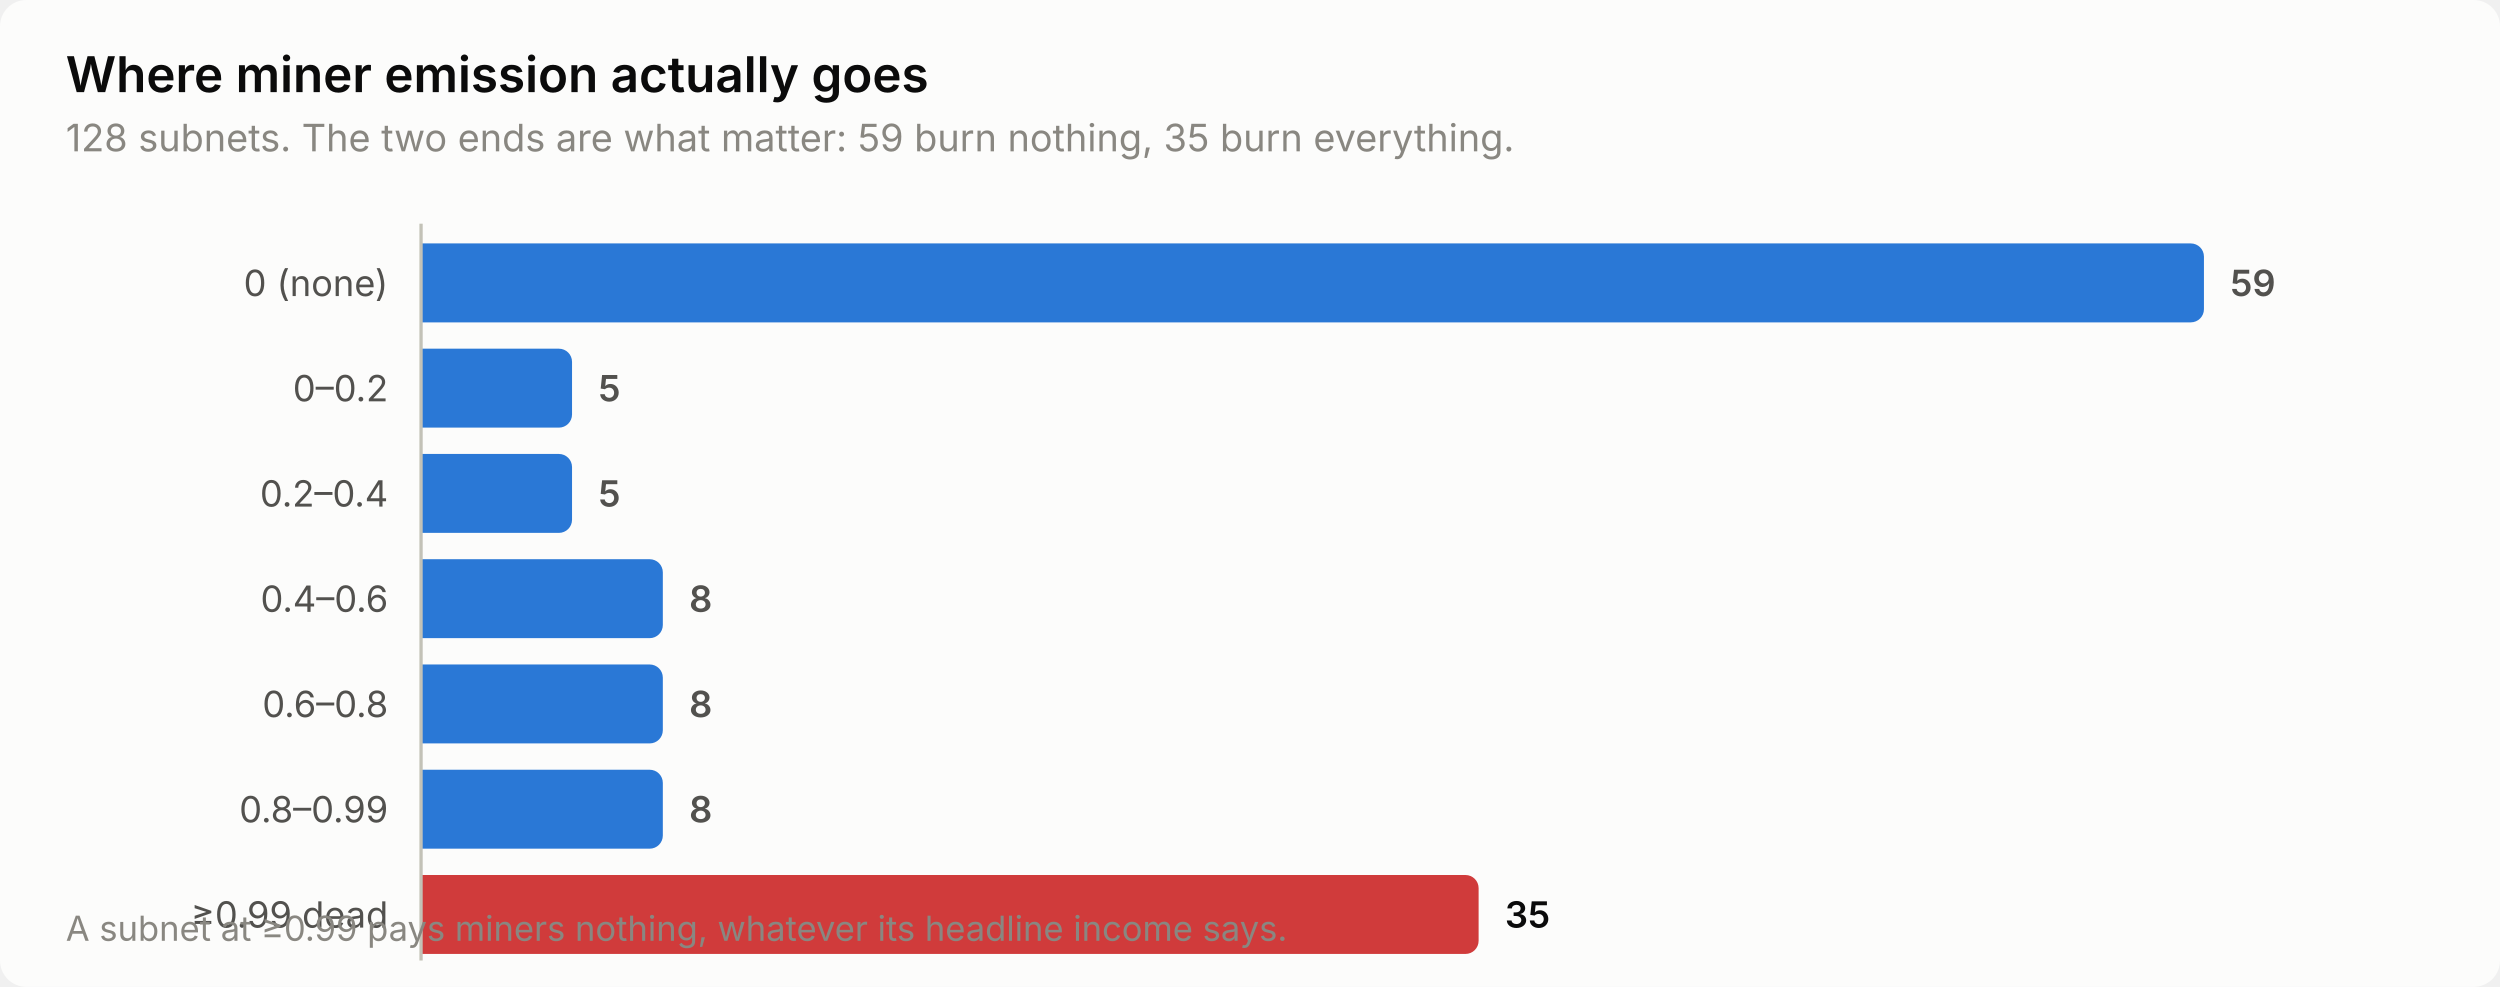
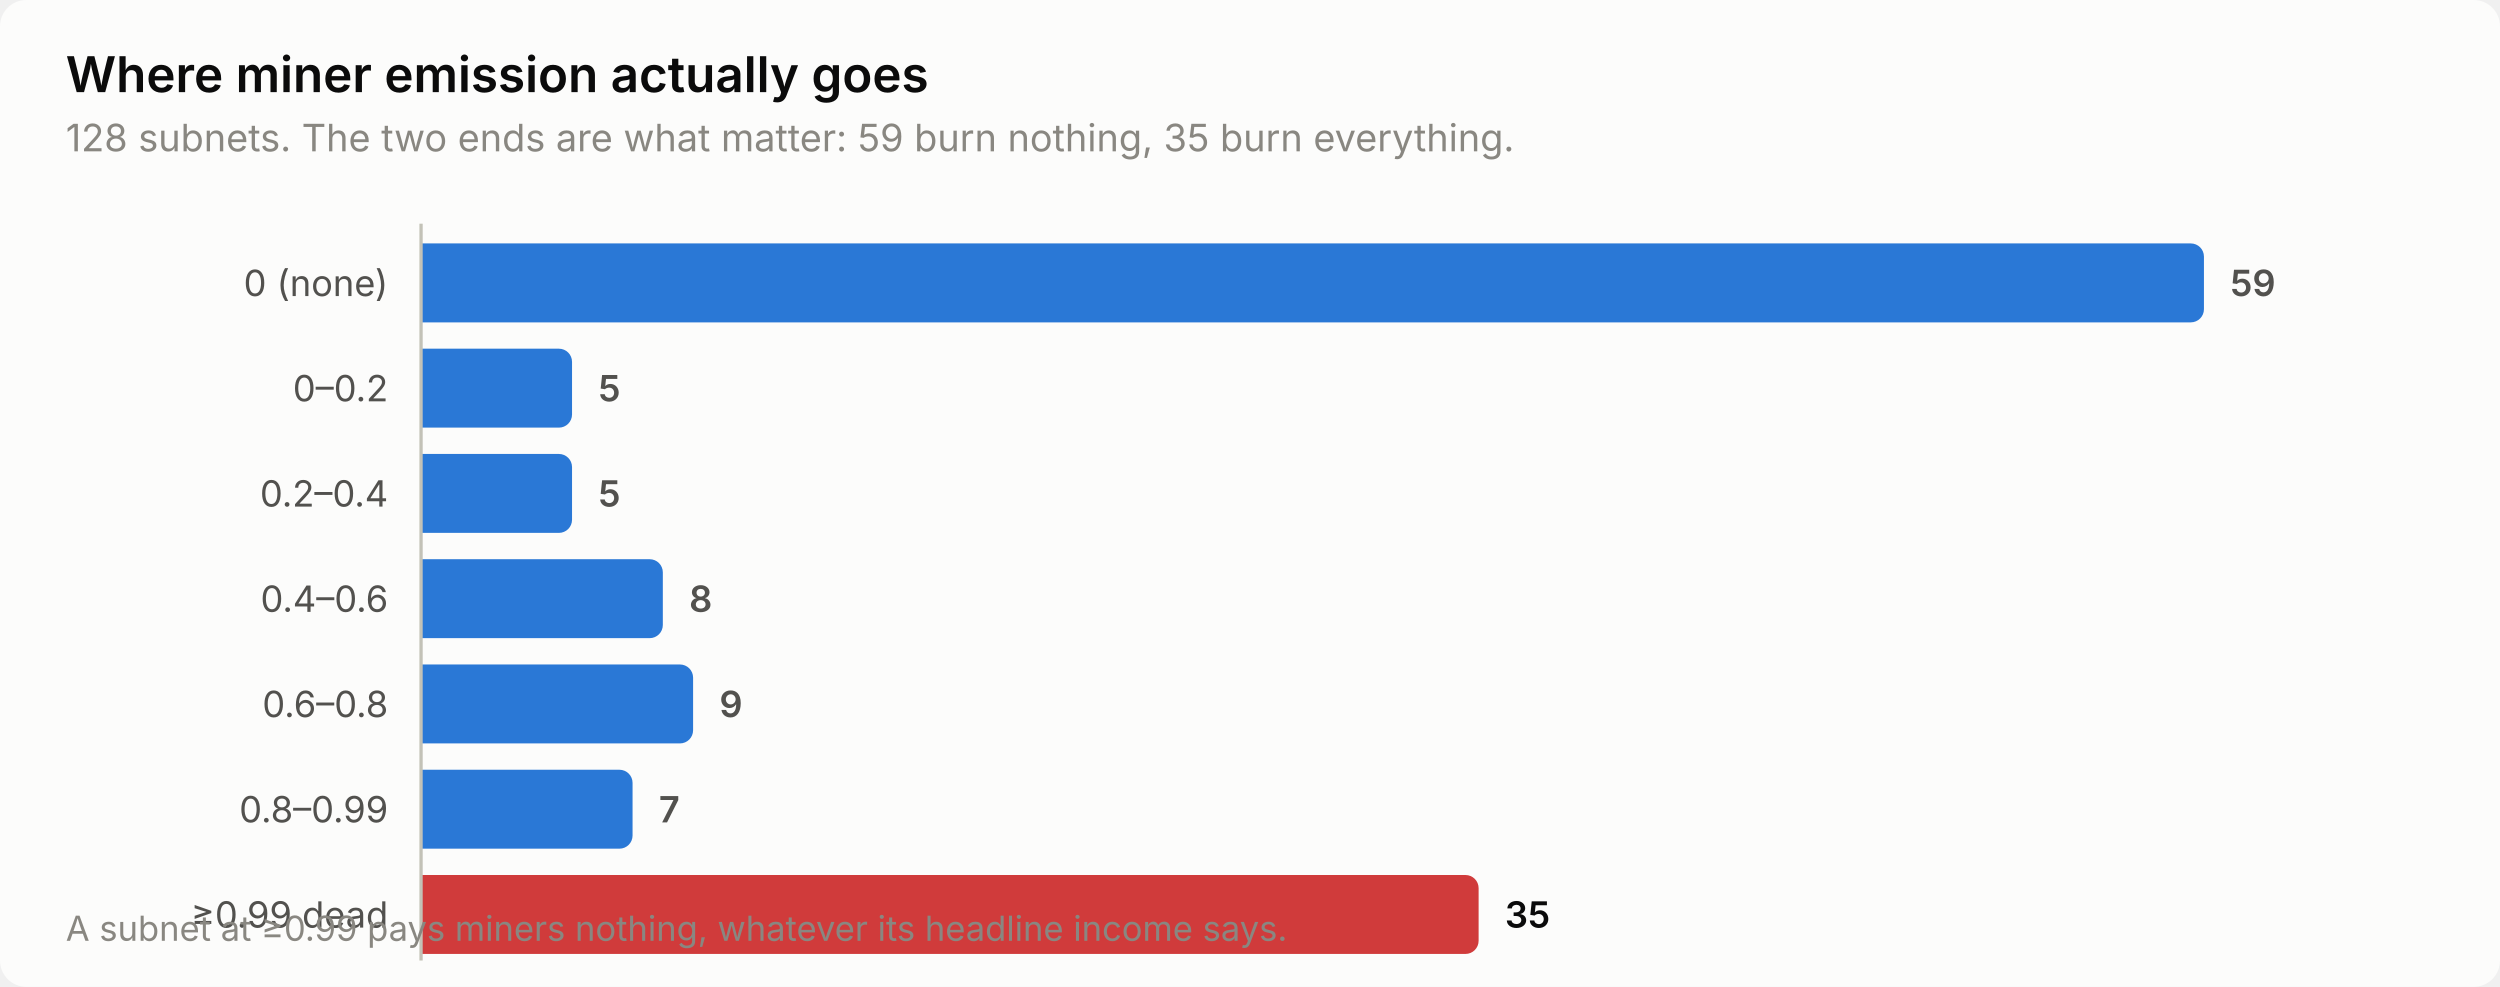
<svg xmlns="http://www.w3.org/2000/svg" width="760" height="300" viewBox="0 0 760 300" role="img" aria-label="Where miner emission actually goes">
  <style>
    text { font-family: system-ui, -apple-system, 'Segoe UI', sans-serif; }
    .t-title { font-size: 15px; font-weight: 600; }
    .t-sub { font-size: 11.5px; }
    .t-lab { font-size: 11px; }
    .t-val { font-size: 11px; font-weight: 600; font-variant-numeric: tabular-nums; }
    .t-tick { font-size: 10.5px; font-variant-numeric: tabular-nums; }

    .surface { fill: #fcfcfb; }
    .ink { fill: #0b0b0b; }
    .ink2 { fill: #52514e; }
    .muted { fill: #898781; }
    .grid { stroke: #e1e0d9; }
    .axis { stroke: #c3c2b7; }
    .accent { fill: #2a78d6; }
    .critical { fill: #d03b3b; }
    .deemph { fill: #d8d7d0; }

    @media (prefers-color-scheme: dark) {
      .surface { fill: #1a1a19; }
      .ink { fill: #ffffff; }
      .ink2 { fill: #c3c2b7; }
      .muted { fill: #898781; }
      .grid { stroke: #2c2c2a; }
      .axis { stroke: #383835; }
      .accent { fill: #3987e5; }
      .deemph { fill: #3a3a37; }
    }
</style>
  <rect class="surface" width="760" height="300" rx="8" />
  <text class="ink t-title" x="20" y="28">Where miner emission actually goes</text>
  <text class="muted t-sub" x="20" y="46">128 subnets. The two ends are what matter: 59 burn nothing, 35 burn everything.</text>
  <text class="ink2 t-lab" x="118" y="90" text-anchor="end">0 (none)</text>
  <path class="accent" d="M128.0,74.0 H666.0 a4.0,4.0 0 0 1 4.0,4.0 V94.0 a4.0,4.0 0 0 1 -4.0,4.0 H128.0 Z" />
  <text class="ink2 t-val" x="678.0" y="90">59</text>
  <text class="ink2 t-lab" x="118" y="122" text-anchor="end">0–0.2</text>
  <path class="accent" d="M128.0,106.0 H169.9 a4.0,4.0 0 0 1 4.0,4.0 V126.0 a4.0,4.0 0 0 1 -4.0,4.0 H128.0 Z" />
  <text class="ink2 t-val" x="181.9" y="122">5</text>
  <text class="ink2 t-lab" x="118" y="154" text-anchor="end">0.2–0.4</text>
  <path class="accent" d="M128.0,138.0 H169.9 a4.0,4.0 0 0 1 4.0,4.0 V158.0 a4.0,4.0 0 0 1 -4.0,4.0 H128.0 Z" />
  <text class="ink2 t-val" x="181.9" y="154">5</text>
  <text class="ink2 t-lab" x="118" y="186" text-anchor="end">0.4–0.6</text>
  <path class="accent" d="M128.0,170.0 H197.5 a4.0,4.0 0 0 1 4.0,4.0 V190.0 a4.0,4.0 0 0 1 -4.0,4.0 H128.0 Z" />
  <text class="ink2 t-val" x="209.5" y="186">8</text>
  <text class="ink2 t-lab" x="118" y="218" text-anchor="end">0.6–0.8</text>
-   <path class="accent" d="M128.0,202.0 H197.5 a4.0,4.0 0 0 1 4.0,4.0 V222.0 a4.0,4.0 0 0 1 -4.0,4.0 H128.0 Z" />
-   <text class="ink2 t-val" x="209.5" y="218">8</text>
+   <path class="accent" d="M128.0,202.0 H206.7 a4.0,4.0 0 0 1 4.0,4.0 V222.0 a4.0,4.0 0 0 1 -4.0,4.0 H128.0 Z" />
+   <text class="ink2 t-val" x="218.7" y="218">9</text>
  <text class="ink2 t-lab" x="118" y="250" text-anchor="end">0.8–0.99</text>
-   <path class="accent" d="M128.0,234.0 H197.5 a4.0,4.0 0 0 1 4.0,4.0 V254.0 a4.0,4.0 0 0 1 -4.0,4.0 H128.0 Z" />
-   <text class="ink2 t-val" x="209.5" y="250">8</text>
+   <path class="accent" d="M128.0,234.0 H188.3 a4.0,4.0 0 0 1 4.0,4.0 V254.0 a4.0,4.0 0 0 1 -4.0,4.0 H128.0 Z" />
+   <text class="ink2 t-val" x="200.3" y="250">7</text>
  <text class="ink2 t-lab" x="118" y="282" text-anchor="end">≥0.99 dead</text>
  <path class="critical" d="M128.0,266.0 H445.5 a4.0,4.0 0 0 1 4.0,4.0 V286.0 a4.0,4.0 0 0 1 -4.0,4.0 H128.0 Z" />
  <text class="ink t-val" x="457.5" y="282">35</text>
  <line class="axis" x1="128" y1="68" x2="128" y2="292" stroke-width="1" />
  <text class="muted t-tick" x="20" y="286">A subnet at ≥0.99 pays miners nothing, whatever its headline income says.</text>
</svg>
